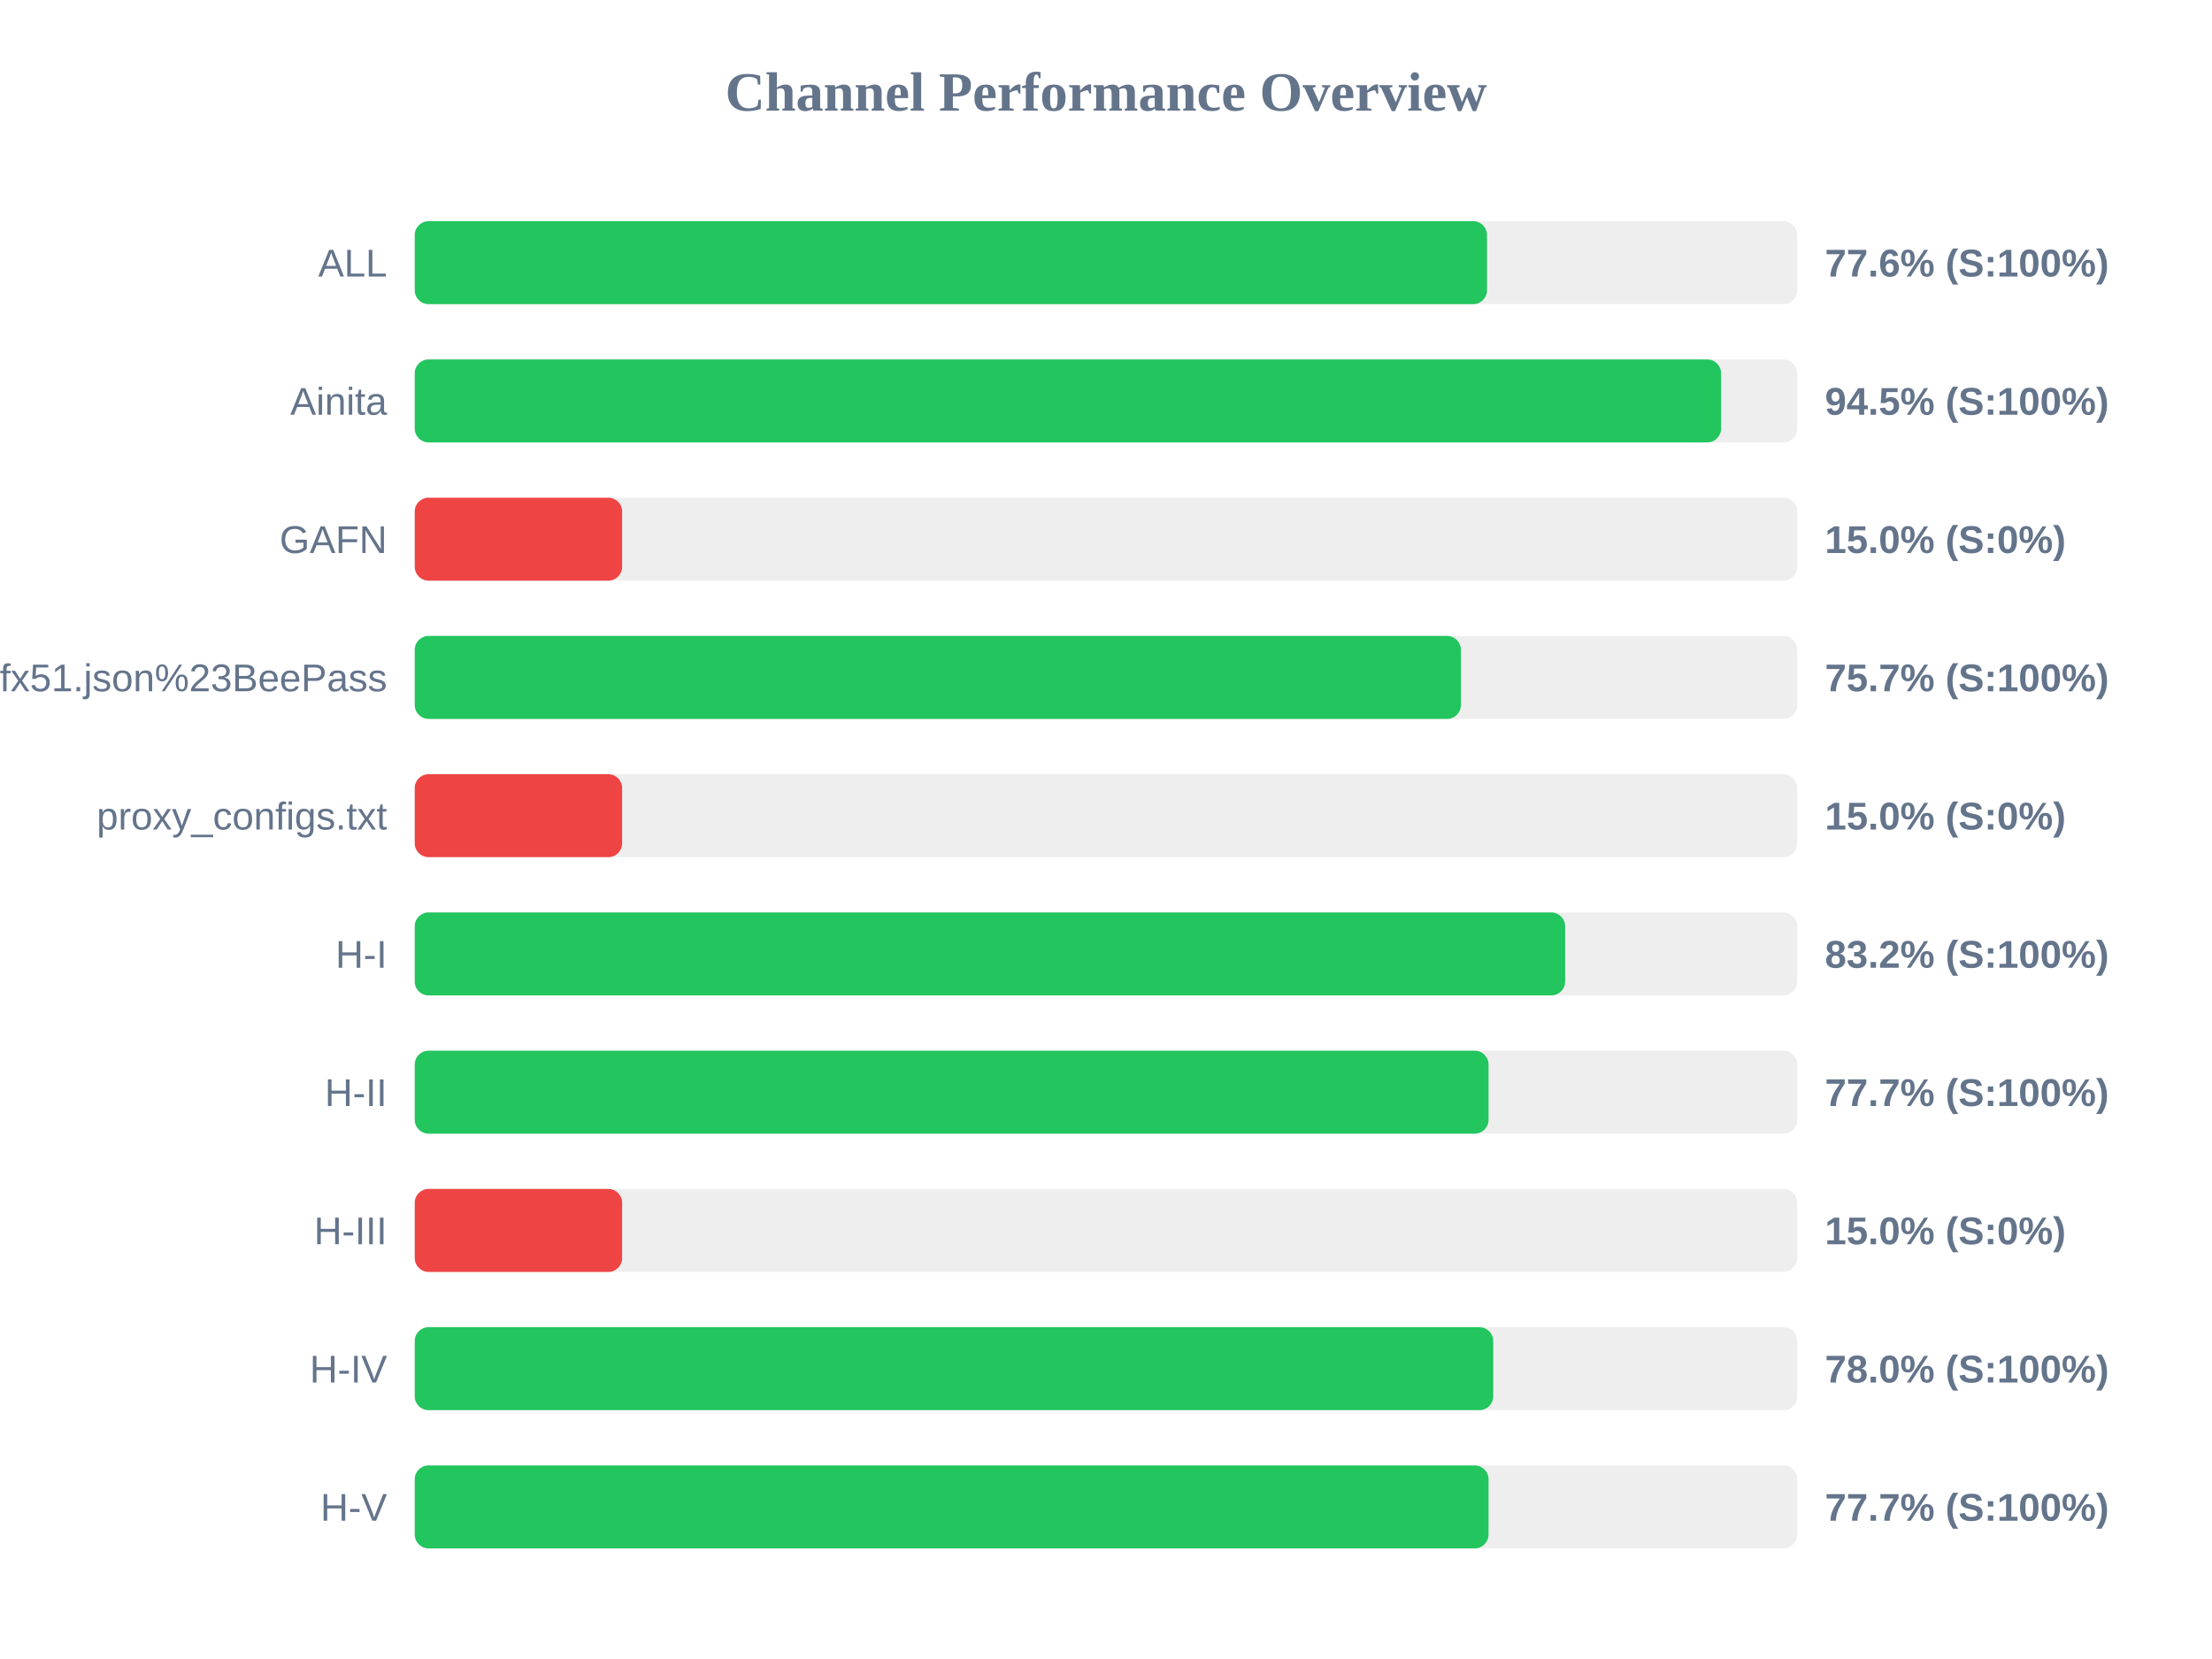
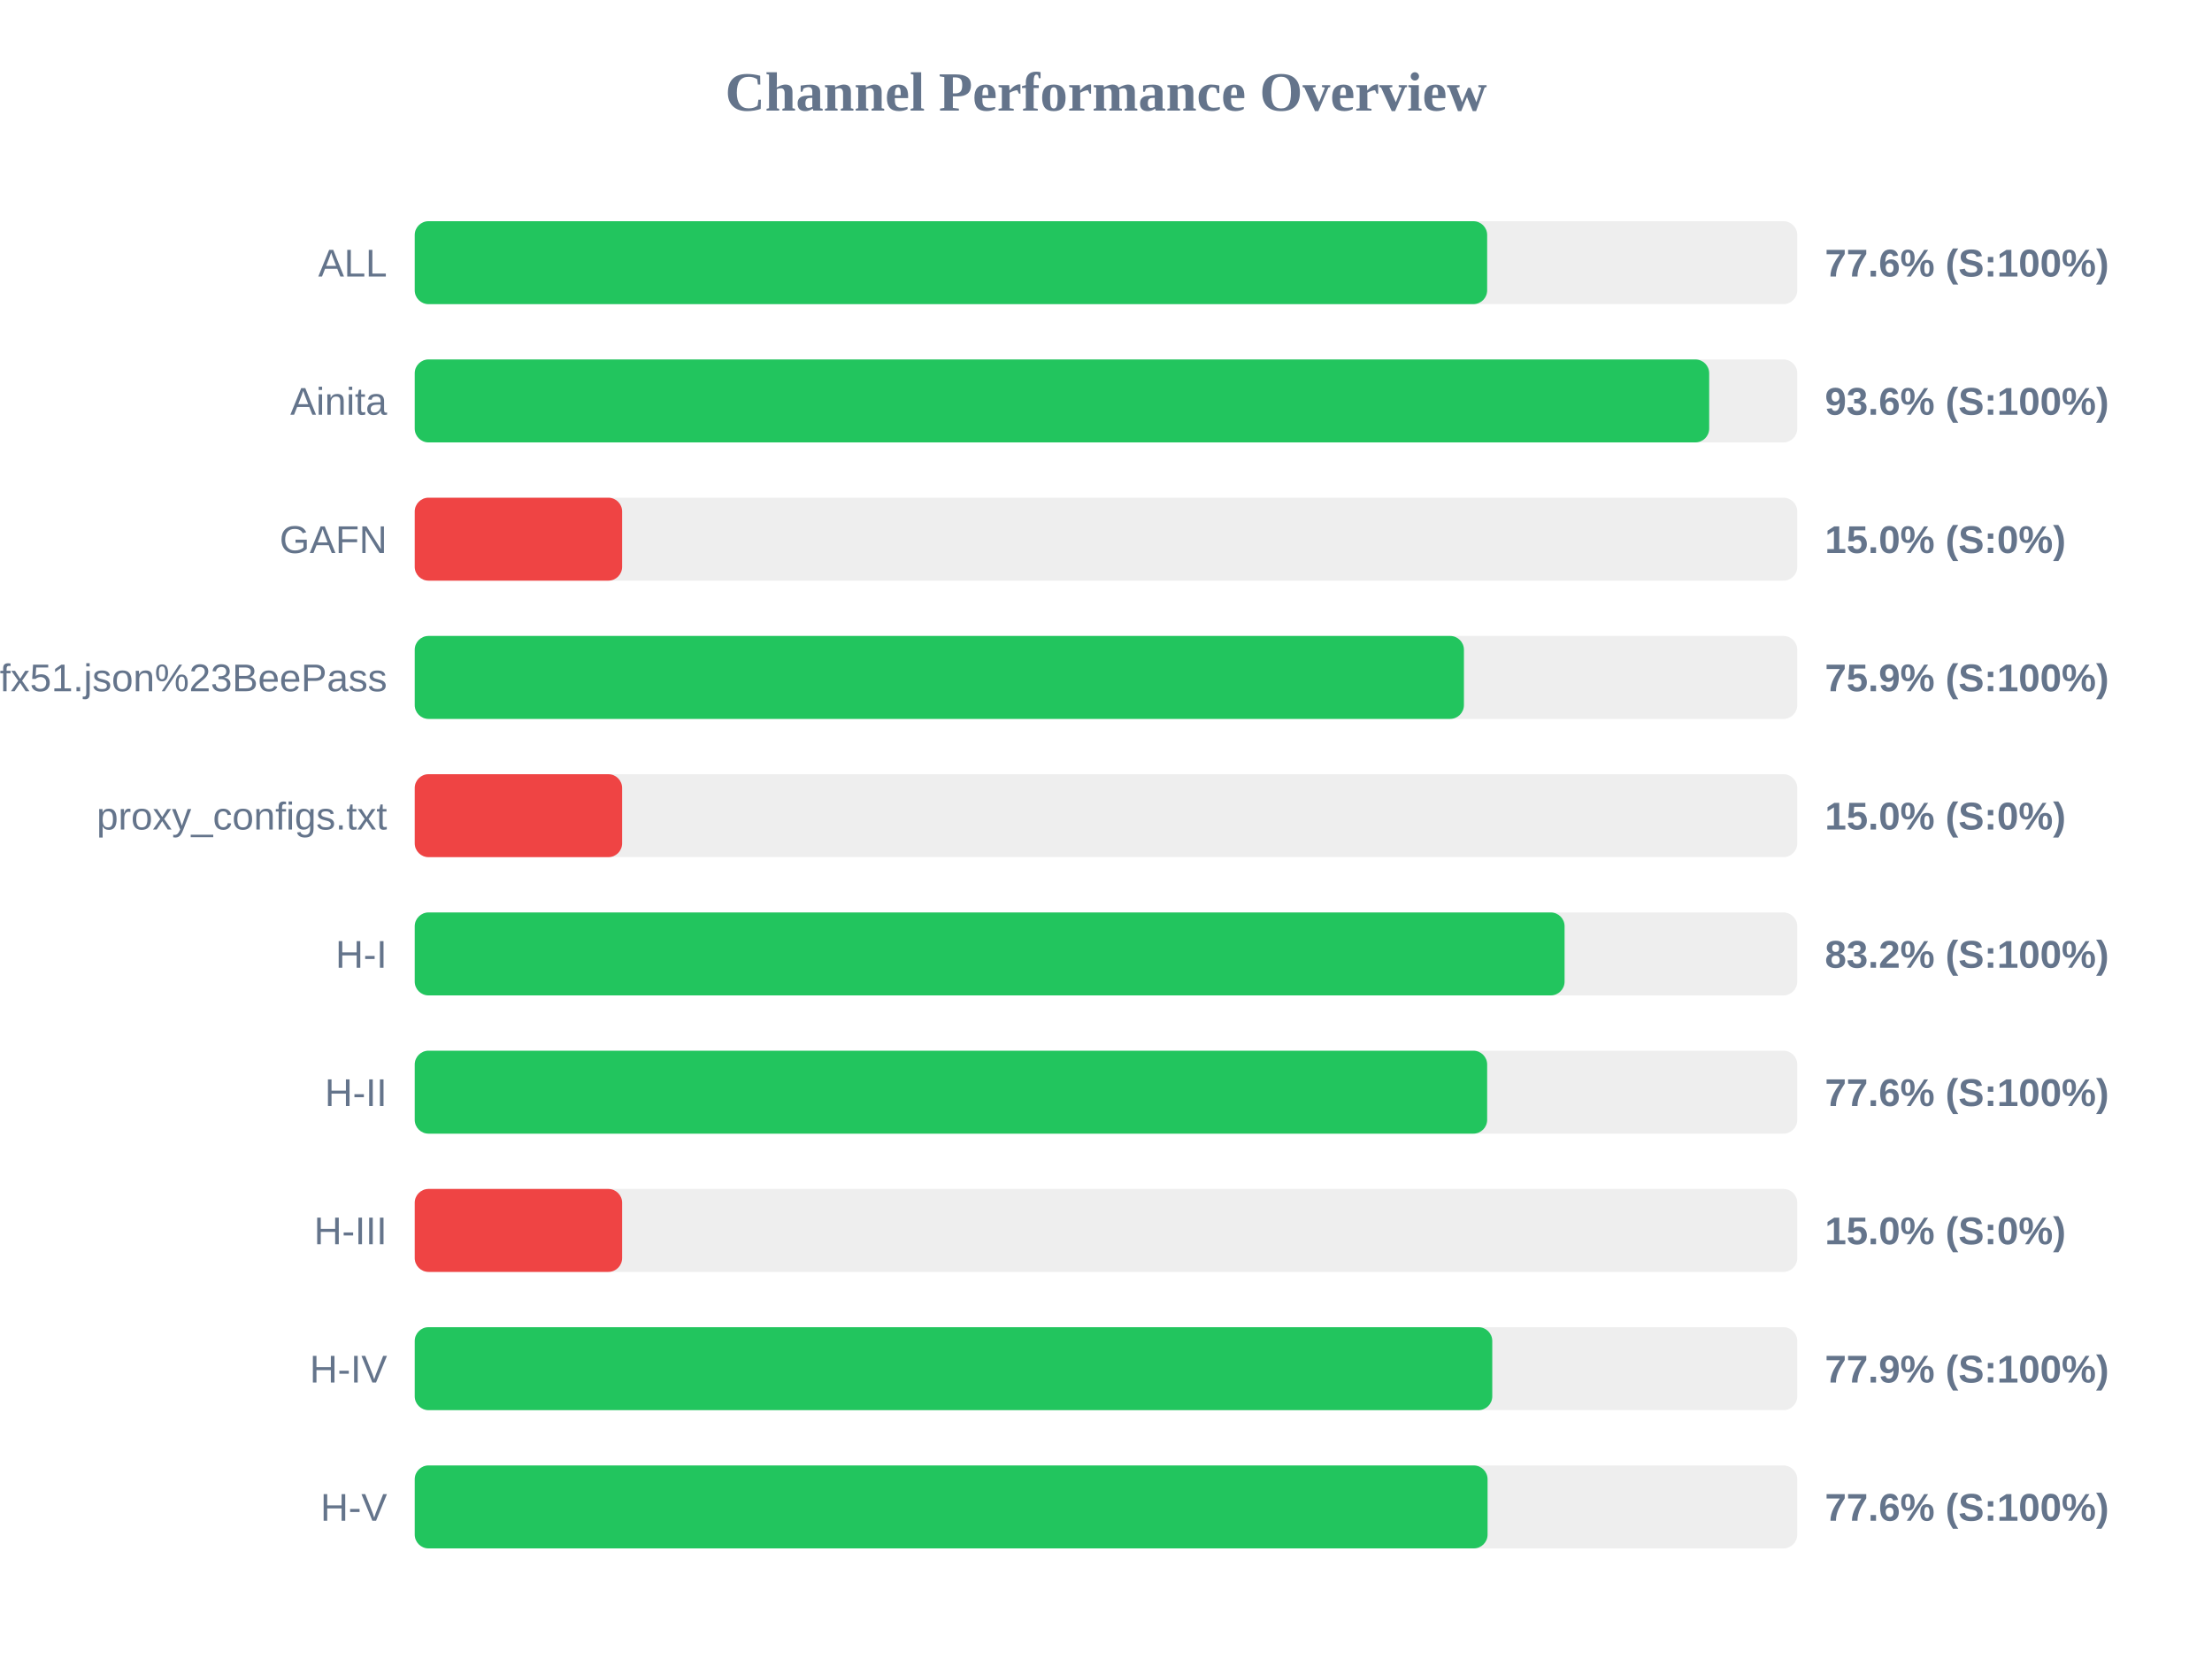
<svg xmlns="http://www.w3.org/2000/svg" width="800" height="600" version="1.1">
  <style>
        .row { font: 14px Arial; fill: #64748b; }
        .score { font: bold 14px Arial; fill: #64748b; }
    </style>
  <text x="400" y="40" text-anchor="middle" font-size="20px" font-weight="bold" fill="#64748b">Channel Performance Overview</text>
  <rect x="150" y="80" width="500" height="30" fill="#eee" rx="5" />
-   <rect x="150" y="80" width="387.8" height="30" fill="#22c55e" rx="5" />
+   <rect x="150" y="80" width="387.85" height="30" fill="#22c55e" rx="5" />
  <text x="140" y="100" text-anchor="end" class="row">ALL</text>
  <text x="660" y="100" text-anchor="start" class="score">77.6% (S:100%)</text>
  <rect x="150" y="130" width="500" height="30" fill="#eee" rx="5" />
-   <rect x="150" y="130" width="472.45" height="30" fill="#22c55e" rx="5" />
+   <rect x="150" y="130" width="468.15" height="30" fill="#22c55e" rx="5" />
  <text x="140" y="150" text-anchor="end" class="row">Ainita</text>
-   <text x="660" y="150" text-anchor="start" class="score">94.5% (S:100%)</text>
+   <text x="660" y="150" text-anchor="start" class="score">93.6% (S:100%)</text>
  <rect x="150" y="180" width="500" height="30" fill="#eee" rx="5" />
  <rect x="150" y="180" width="75.0" height="30" fill="#ef4444" rx="5" />
  <text x="140" y="200" text-anchor="end" class="row">GAFN</text>
  <text x="660" y="200" text-anchor="start" class="score">15.0% (S:0%)</text>
  <rect x="150" y="230" width="500" height="30" fill="#eee" rx="5" />
-   <rect x="150" y="230" width="378.35" height="30" fill="#22c55e" rx="5" />
+   <rect x="150" y="230" width="379.45" height="30" fill="#22c55e" rx="5" />
  <text x="140" y="250" text-anchor="end" class="row">sub?s=ssconf%3A%2F%2Fs3.amazonaws.com%2Fbeedynconprd%2Fzf38bv6oxi1nv3wfkpmxyfl8yj5fargza3foantoalu16vznl0ckxx7bgf1ufx51.json%23BeePass</text>
-   <text x="660" y="250" text-anchor="start" class="score">75.7% (S:100%)</text>
+   <text x="660" y="250" text-anchor="start" class="score">75.9% (S:100%)</text>
  <rect x="150" y="280" width="500" height="30" fill="#eee" rx="5" />
  <rect x="150" y="280" width="75.0" height="30" fill="#ef4444" rx="5" />
  <text x="140" y="300" text-anchor="end" class="row">proxy_configs.txt</text>
  <text x="660" y="300" text-anchor="start" class="score">15.0% (S:0%)</text>
  <rect x="150" y="330" width="500" height="30" fill="#eee" rx="5" />
-   <rect x="150" y="330" width="416.05" height="30" fill="#22c55e" rx="5" />
+   <rect x="150" y="330" width="415.85" height="30" fill="#22c55e" rx="5" />
  <text x="140" y="350" text-anchor="end" class="row">H-I</text>
  <text x="660" y="350" text-anchor="start" class="score">83.2% (S:100%)</text>
  <rect x="150" y="380" width="500" height="30" fill="#eee" rx="5" />
-   <rect x="150" y="380" width="388.35" height="30" fill="#22c55e" rx="5" />
+   <rect x="150" y="380" width="387.85" height="30" fill="#22c55e" rx="5" />
  <text x="140" y="400" text-anchor="end" class="row">H-II</text>
-   <text x="660" y="400" text-anchor="start" class="score">77.7% (S:100%)</text>
+   <text x="660" y="400" text-anchor="start" class="score">77.6% (S:100%)</text>
  <rect x="150" y="430" width="500" height="30" fill="#eee" rx="5" />
  <rect x="150" y="430" width="75.0" height="30" fill="#ef4444" rx="5" />
  <text x="140" y="450" text-anchor="end" class="row">H-III</text>
  <text x="660" y="450" text-anchor="start" class="score">15.0% (S:0%)</text>
  <rect x="150" y="480" width="500" height="30" fill="#eee" rx="5" />
-   <rect x="150" y="480" width="390.05" height="30" fill="#22c55e" rx="5" />
+   <rect x="150" y="480" width="389.7" height="30" fill="#22c55e" rx="5" />
  <text x="140" y="500" text-anchor="end" class="row">H-IV</text>
-   <text x="660" y="500" text-anchor="start" class="score">78.0% (S:100%)</text>
+   <text x="660" y="500" text-anchor="start" class="score">77.9% (S:100%)</text>
  <rect x="150" y="530" width="500" height="30" fill="#eee" rx="5" />
-   <rect x="150" y="530" width="388.35" height="30" fill="#22c55e" rx="5" />
+   <rect x="150" y="530" width="388.0" height="30" fill="#22c55e" rx="5" />
  <text x="140" y="550" text-anchor="end" class="row">H-V</text>
-   <text x="660" y="550" text-anchor="start" class="score">77.7% (S:100%)</text>
+   <text x="660" y="550" text-anchor="start" class="score">77.6% (S:100%)</text>
</svg>
